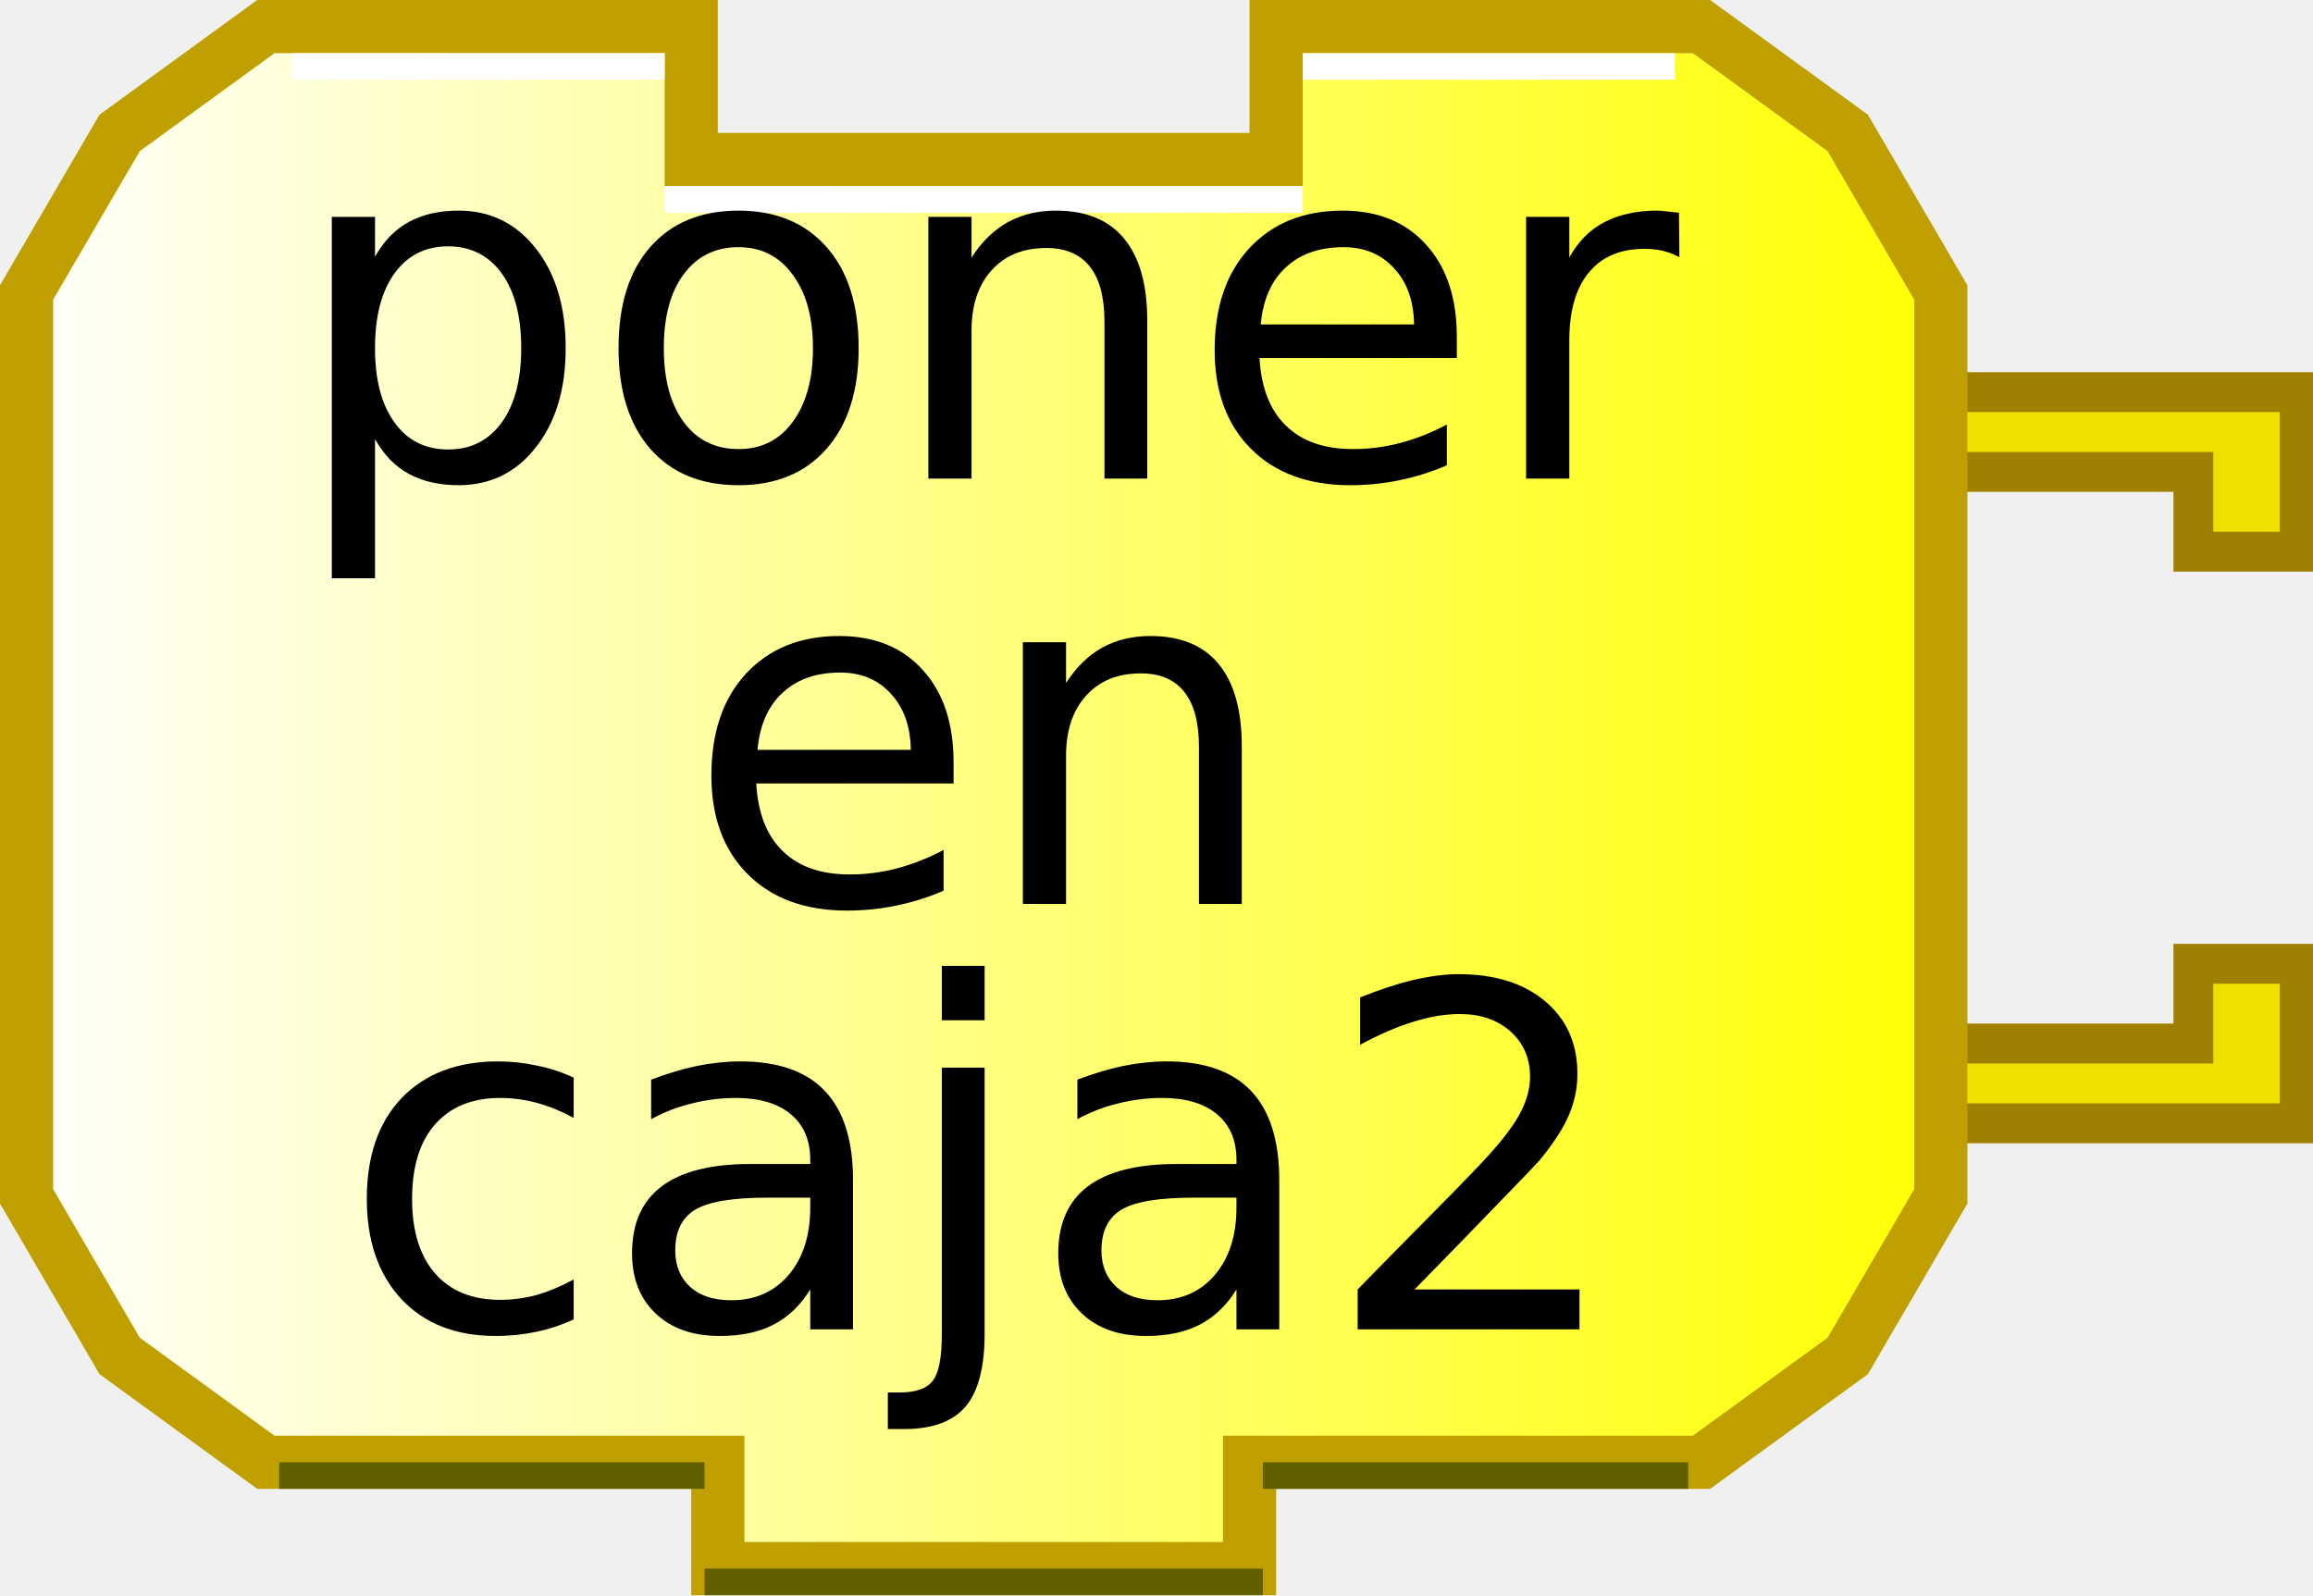
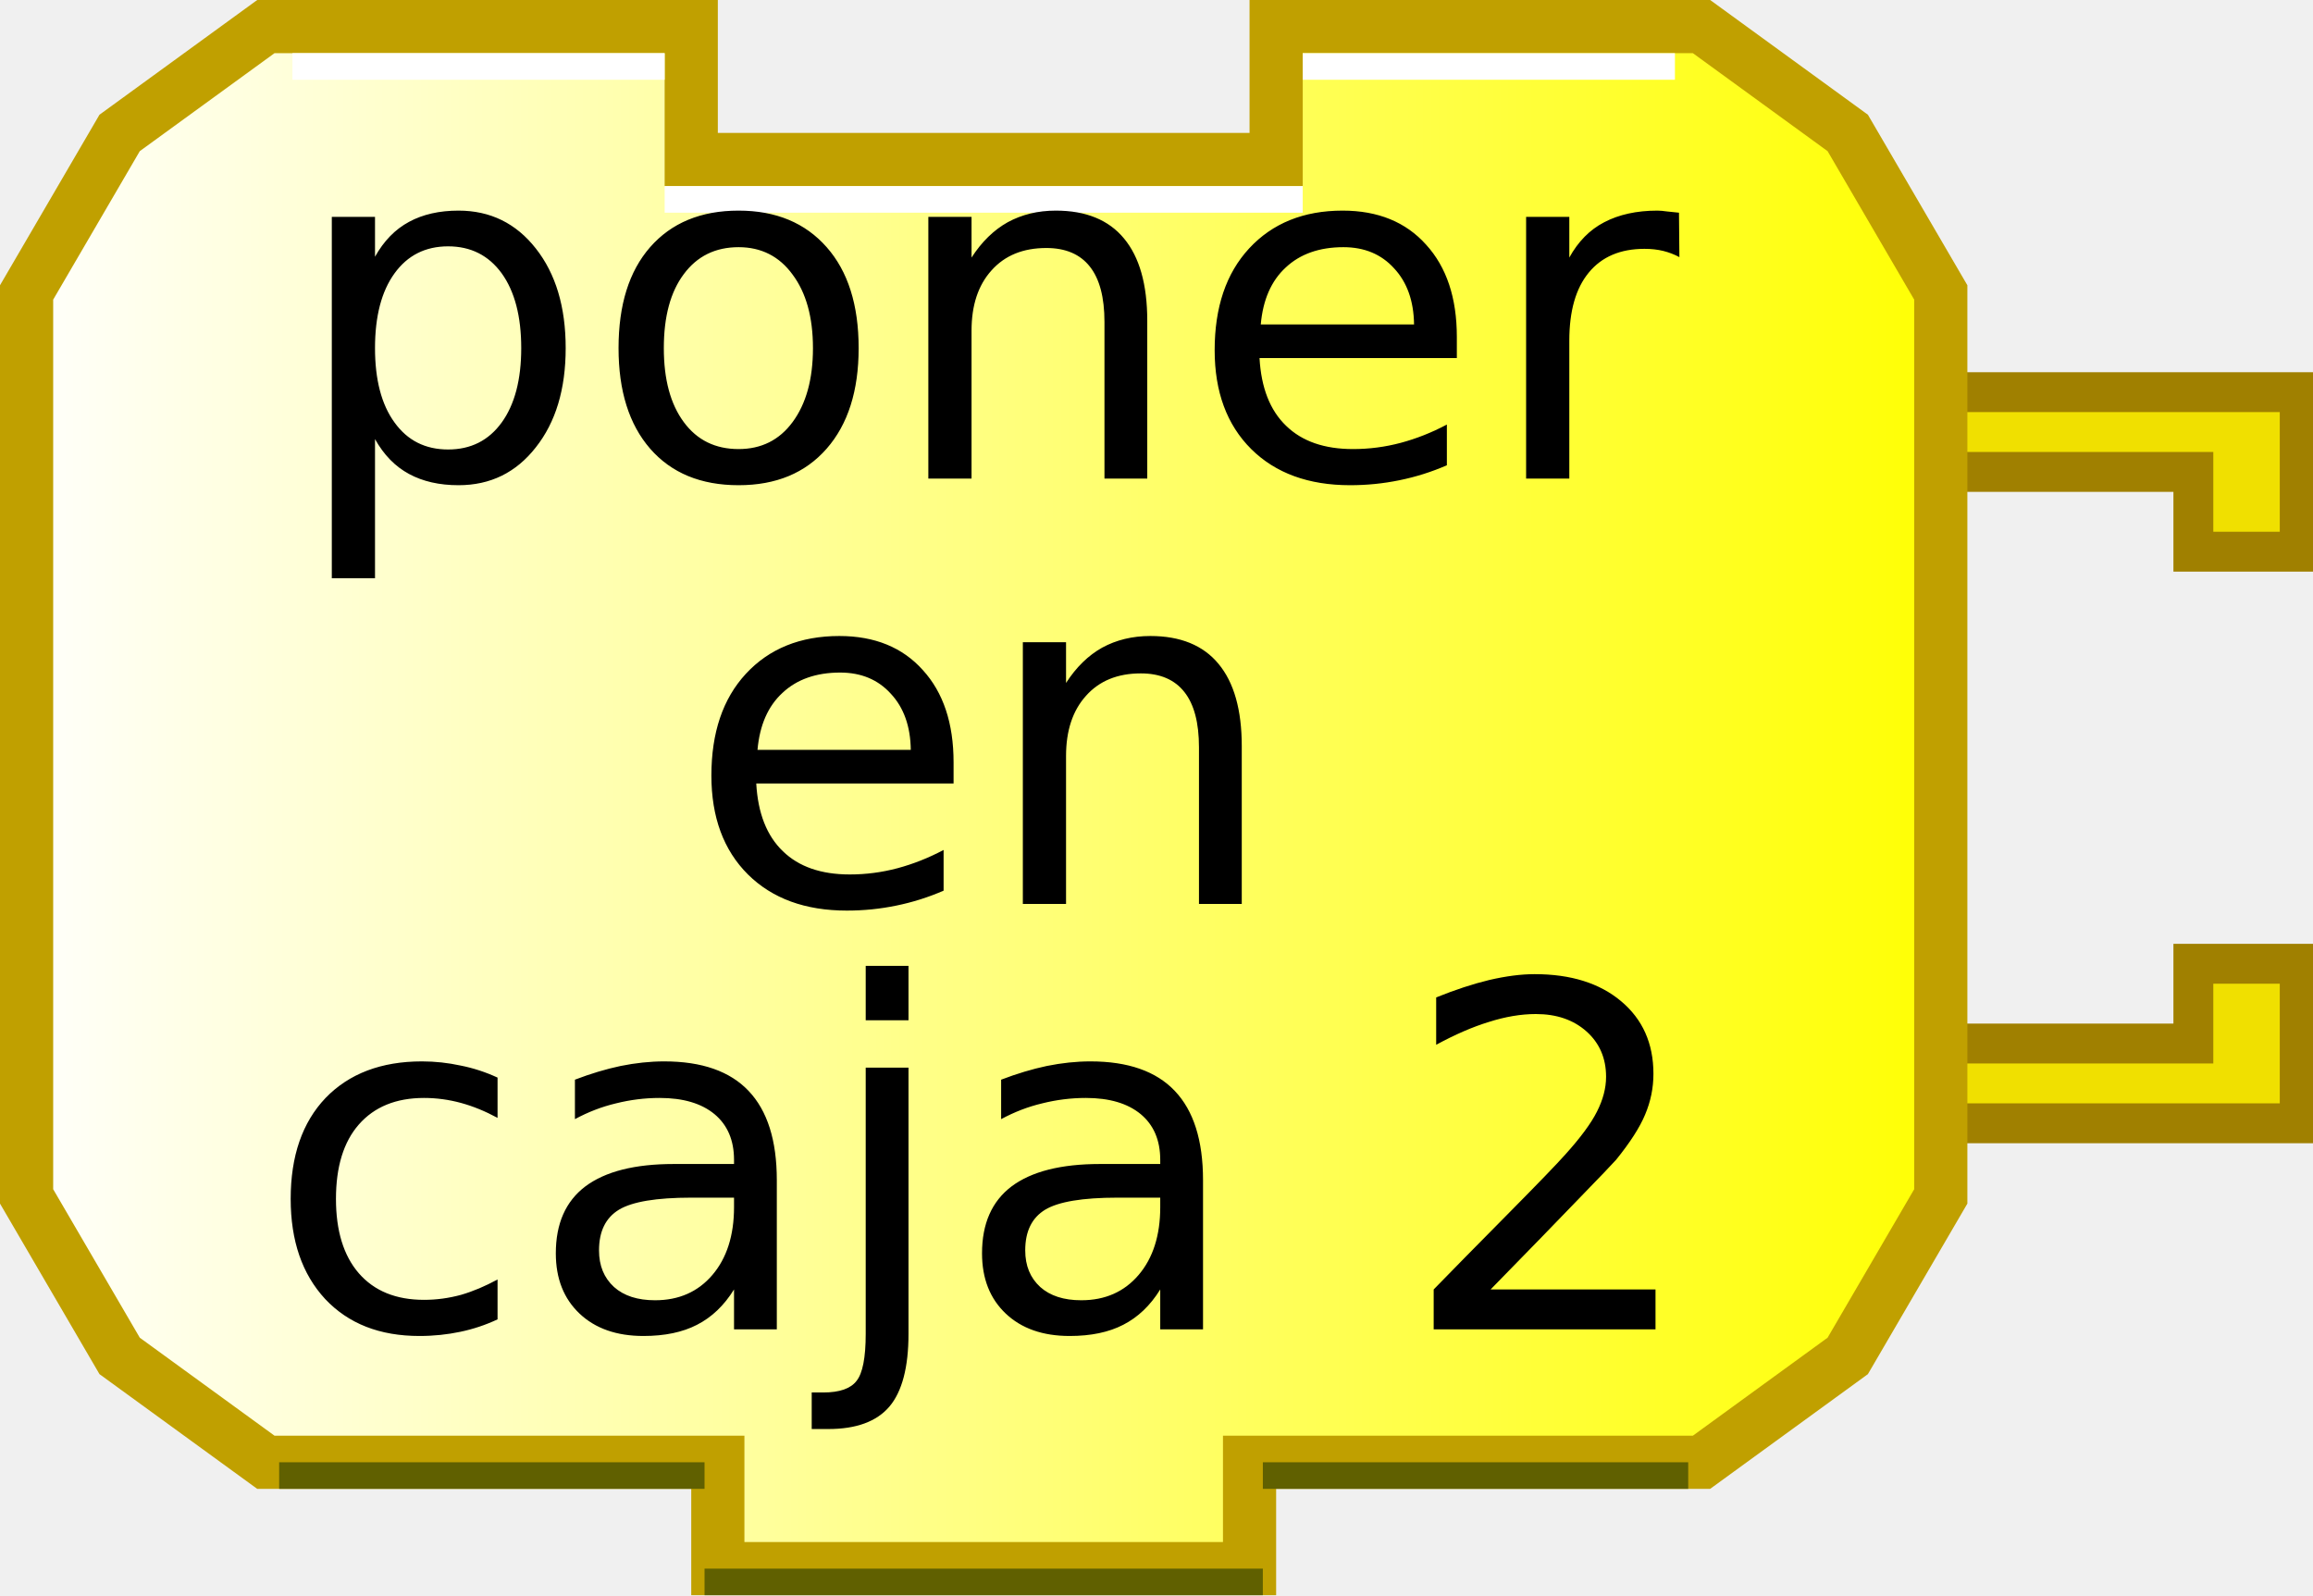
<svg xmlns="http://www.w3.org/2000/svg" xmlns:xlink="http://www.w3.org/1999/xlink" width="87" height="60" version="1.0">
  <defs>
    <linearGradient id="linearGradient3166">
      <stop style="stop-color:#ffffff;stop-opacity:1;" offset="0" id="stop3168" />
      <stop style="stop-color:#ffff00;stop-opacity:1;" offset="1" id="stop3170" />
    </linearGradient>
    <linearGradient xlink:href="#linearGradient3166" id="linearGradient3172" x1="0" y1="22" x2="74" y2="22" gradientUnits="userSpaceOnUse" />
  </defs>
  <g transform="translate(0,8.75)">
    <path d="M 70,6 L 86.5,6 L 86.5,12 L 82.5,12 L 82.5,9 L 72,9" style="fill:#f0e000;fill-opacity:1;stroke:#a08000;stroke-width:1.5;stroke-opacity:1" />
    <path d="M 70,33.5 L 86.5,33.5 L 86.5,27.5 L 82.5,27.5 L 82.5,30.5 L 72,30.5" style="fill:#f0e000;fill-opacity:1;stroke:#a08000;stroke-width:1.5;stroke-opacity:1" />
  </g>
  <path style="fill:url(#linearGradient3172);fill-opacity:1;stroke:#c0a000;stroke-width:2;stroke-opacity:1" d="M 48,1 C 64,1 64,1 64,1 L 69.5,5 L 73,11 L 73,45 L 69.5,51 L 64,55 L 47,55 L 47,55 L 47,59 L 27,59 L 27,55 L 10,55 L 4.5,51 L 1,45 L 1,11 L 4.5,5 L 10,1 L 26,1 L 26,6 L 48,6 L 48,1 z" />
  <path style="fill:none;stroke:#ffffff;stroke-width:1;stroke-opacity:1" d="M 49,2.5 L 63,2.5" />
  <path style="fill:none;stroke:#ffffff;stroke-width:1;stroke-opacity:1" d="M 11,2.5 L 25,2.5" />
  <path style="fill:none;stroke:#606000;stroke-width:1;stroke-opacity:1" d="M 10.5,55.5 L 26.5,55.5" />
  <path style="fill:none;stroke:#606000;stroke-width:1;stroke-opacity:1" d="M 47.5,55.5 L 63.5,55.5" />
  <path style="fill:none;stroke:#606000;stroke-width:1;stroke-opacity:1" d="M 26.5,59.5 L 47.5,59.5" />
  <path style="fill:none;stroke:#ffffff;stroke-width:1;stroke-opacity:1" d="M 25,7.5 L 49,7.5" />
  <text style="font-size:18px;text-anchor:middle;text-align:center;font-family:Bitstream Vera Sans">
    <tspan x="37" y="18" style="font-size:18px;">poner</tspan>
  </text>
  <text style="font-size:18px;text-anchor:middle;text-align:center;font-family:Bitstream Vera Sans">
    <tspan x="37" y="34" style="font-size:18px;">en</tspan>
  </text>
  <text style="font-size:18px;text-anchor:middle;text-align:center;font-family:Bitstream Vera Sans">
-     <tspan x="37" y="50" style="font-size:18px;">caja2</tspan>
+     <tspan x="37" y="50" style="font-size:18px;">caja 2</tspan>
  </text>
</svg>
